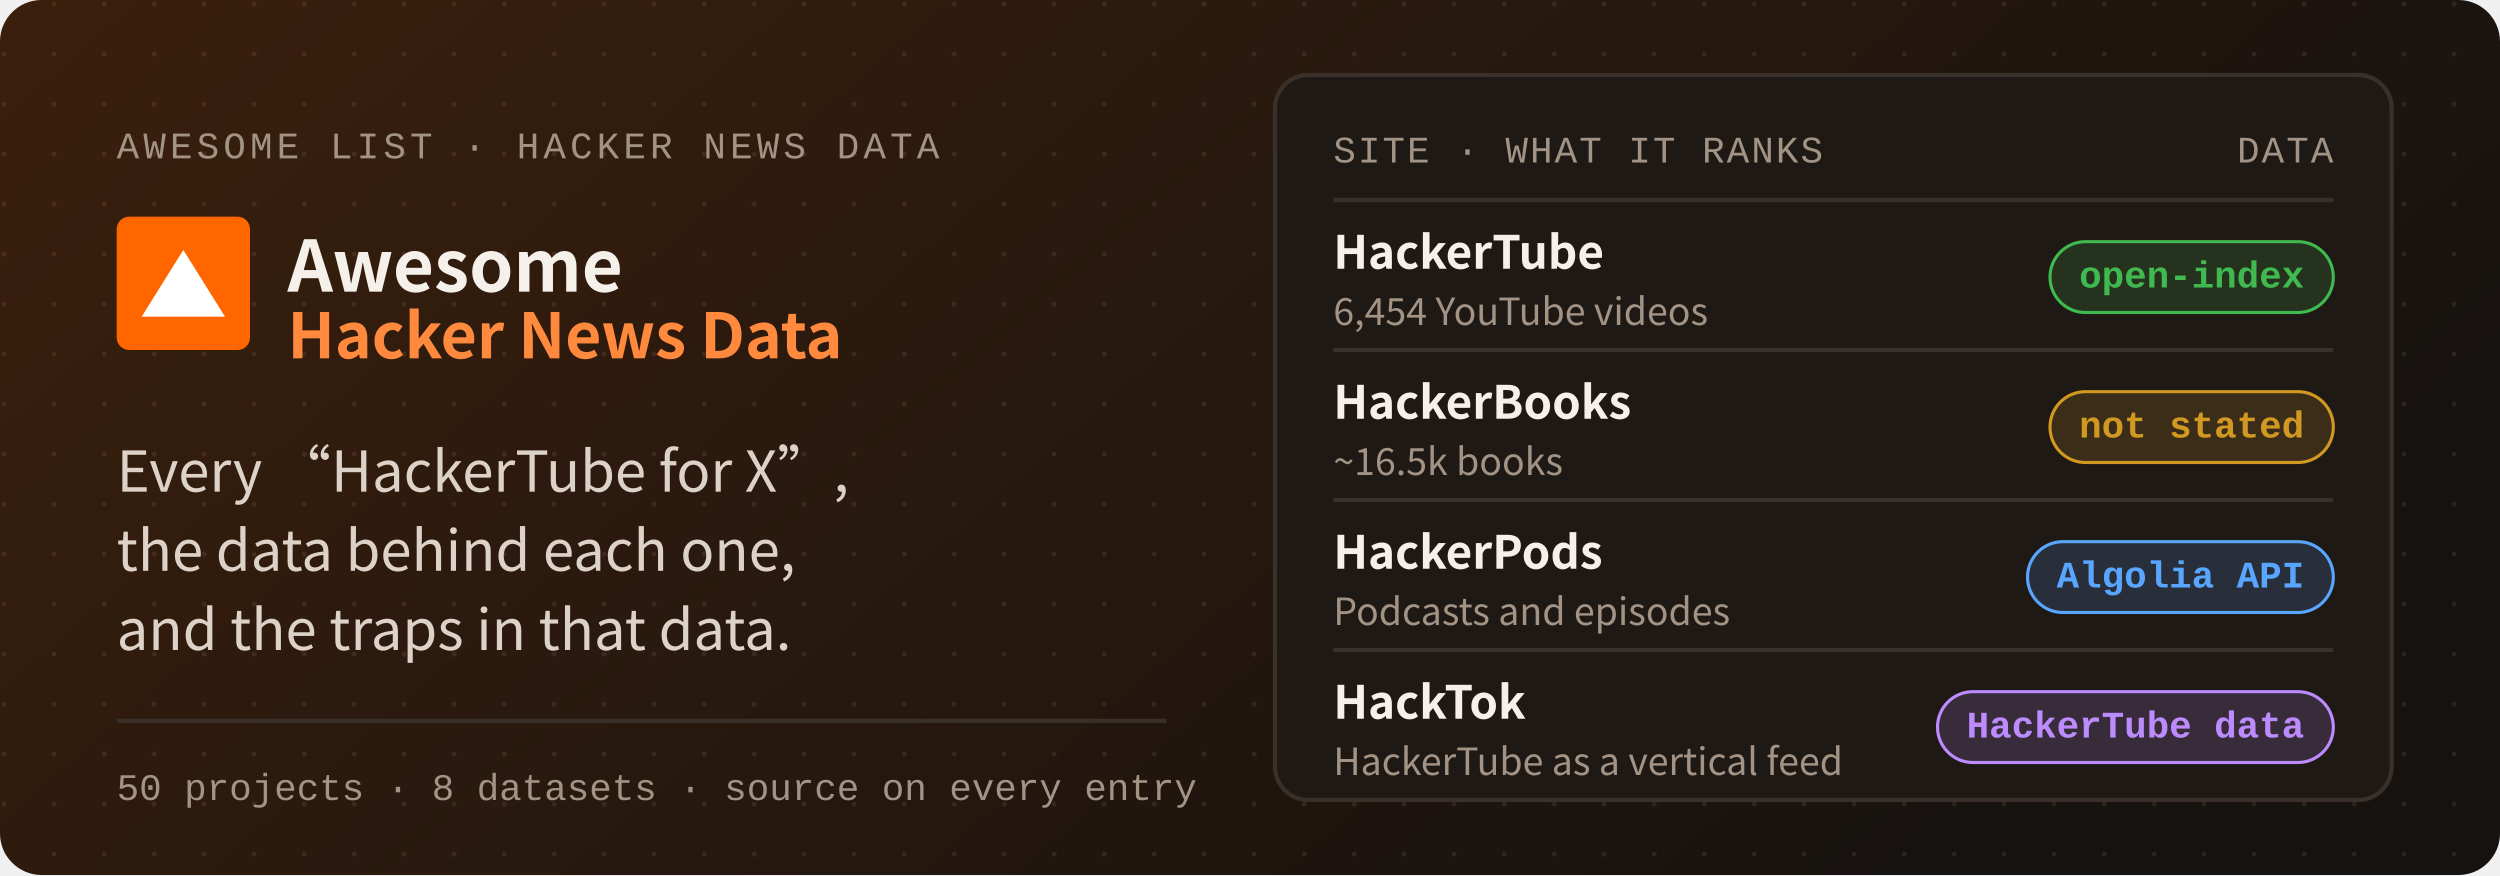
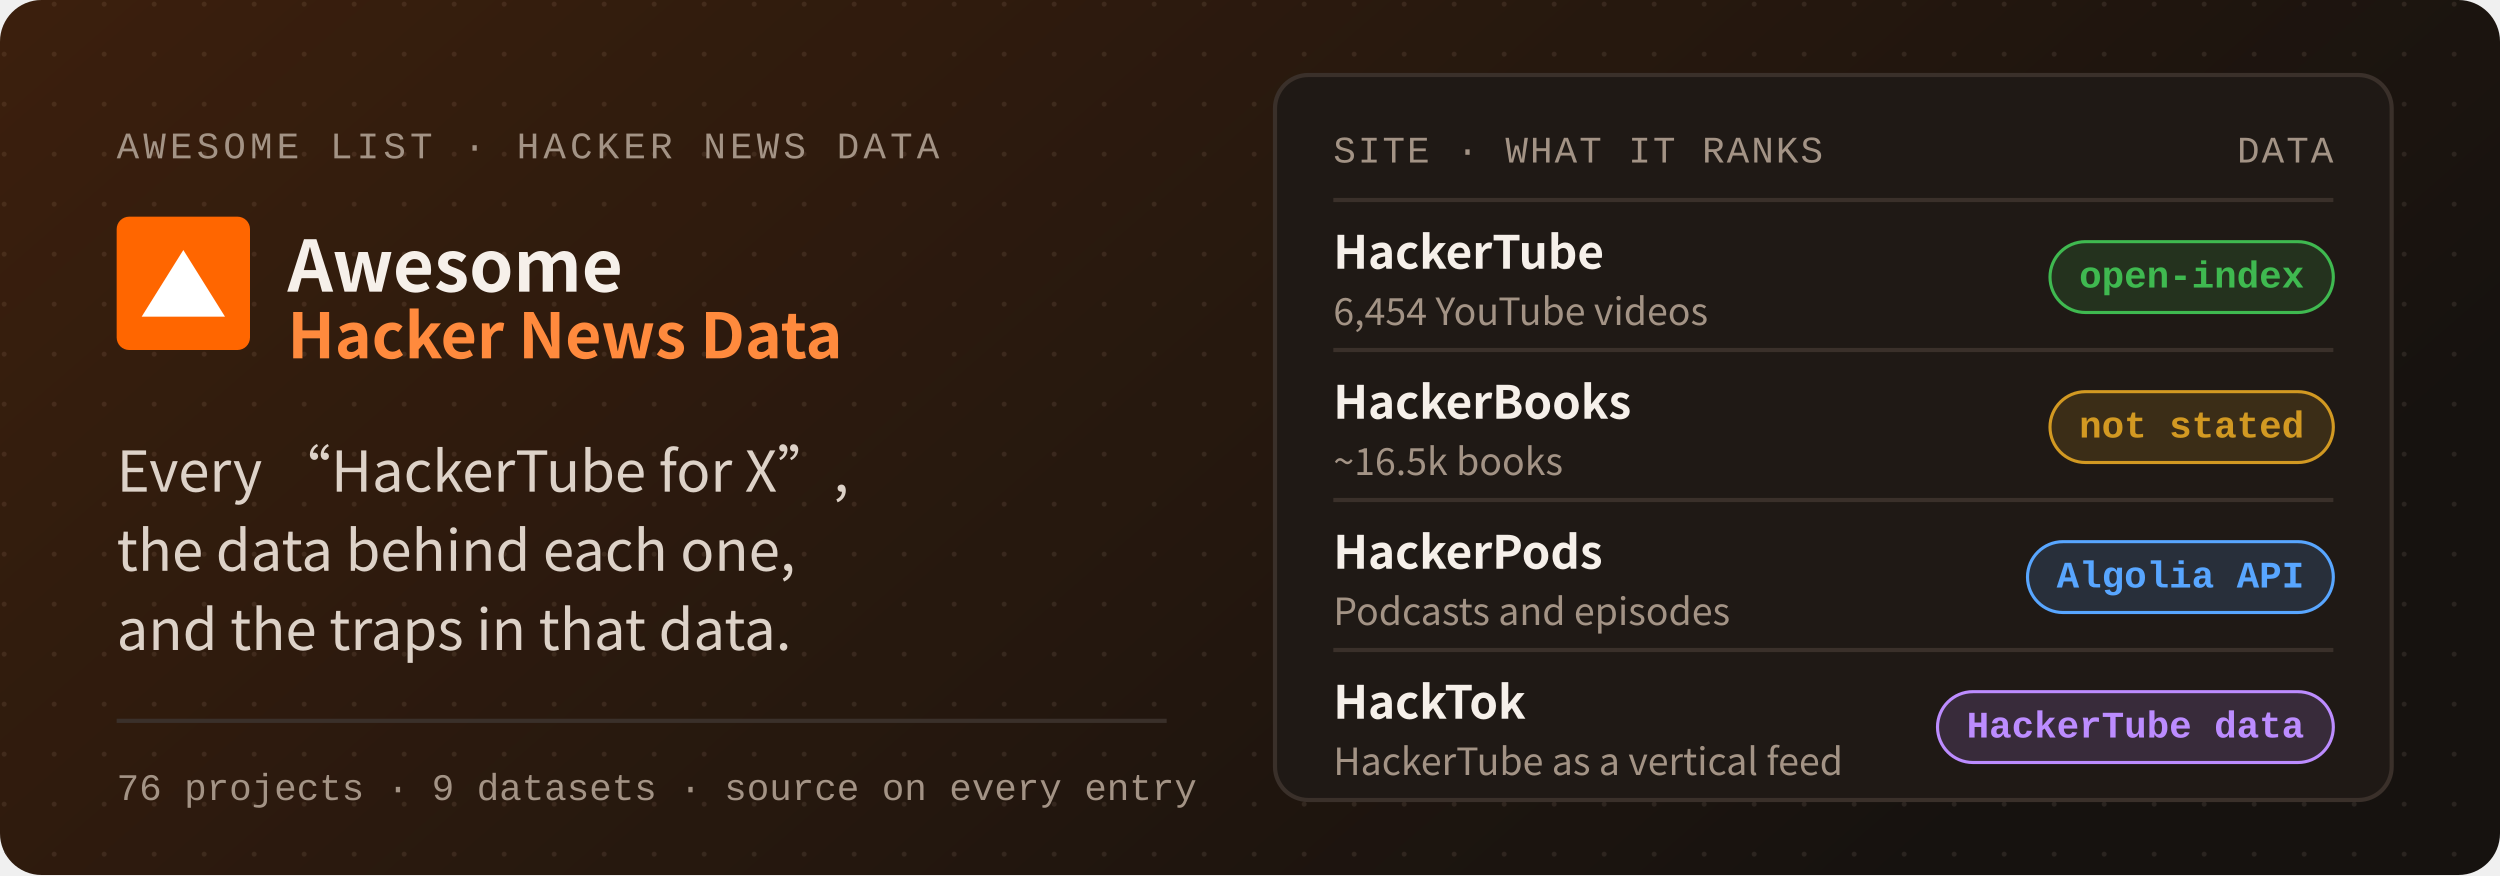
<svg xmlns="http://www.w3.org/2000/svg" viewBox="0 0 1200 420" width="1200" height="420" role="img" aria-labelledby="t d">
  <defs>
    <pattern id="dots" width="24" height="24" patternUnits="userSpaceOnUse">
      <circle cx="2" cy="2" r="1.2" fill="#2a2420" />
    </pattern>
    <linearGradient id="glow" x1="0" y1="0" x2="1" y2="0.4">
      <stop offset="0" stop-color="#ff6600" stop-opacity="0.16" />
      <stop offset="1" stop-color="#ff6600" stop-opacity="0" />
    </linearGradient>
  </defs>
  <rect width="1200" height="420" rx="20" fill="#16120f" />
  <rect width="1200" height="420" rx="20" fill="url(#dots)" />
  <rect width="1200" height="420" rx="20" fill="url(#glow)" />
  <text x="56" y="76" font-family="ui-monospace, SFMono-Regular, Menlo, Consolas, 'Liberation Mono', monospace" font-size="18" letter-spacing="2" fill="#a39385">AWESOME LIST · HACKER NEWS DATA</text>
  <rect x="56" y="104" width="64" height="64" rx="6" fill="#ff6600" />
  <path d="M88 120 L108 152 L68 152 Z" fill="#ffffff" />
  <text x="138" y="140" font-family="-apple-system, BlinkMacSystemFont, 'Segoe UI', 'PingFang SC', 'Hiragino Sans GB', 'Microsoft YaHei', 'Noto Sans CJK SC', Helvetica, Arial, sans-serif" font-size="34" font-weight="800" fill="#f6f0ea">Awesome</text>
  <text x="138" y="172" font-family="-apple-system, BlinkMacSystemFont, 'Segoe UI', 'PingFang SC', 'Hiragino Sans GB', 'Microsoft YaHei', 'Noto Sans CJK SC', Helvetica, Arial, sans-serif" font-size="30" font-weight="700" fill="#ff8a3d">Hacker News Data</text>
  <text x="56" y="236" font-family="-apple-system, BlinkMacSystemFont, 'Segoe UI', 'PingFang SC', 'Hiragino Sans GB', 'Microsoft YaHei', 'Noto Sans CJK SC', Helvetica, Arial, sans-serif" font-size="27" fill="#ddd2c8">Every “HackerTube for X”,</text>
  <text x="56" y="274" font-family="-apple-system, BlinkMacSystemFont, 'Segoe UI', 'PingFang SC', 'Hiragino Sans GB', 'Microsoft YaHei', 'Noto Sans CJK SC', Helvetica, Arial, sans-serif" font-size="27" fill="#ddd2c8">the data behind each one,</text>
  <text x="56" y="312" font-family="-apple-system, BlinkMacSystemFont, 'Segoe UI', 'PingFang SC', 'Hiragino Sans GB', 'Microsoft YaHei', 'Noto Sans CJK SC', Helvetica, Arial, sans-serif" font-size="27" fill="#ddd2c8">and the traps in that data.</text>
  <line x1="56" y1="346" x2="560" y2="346" stroke="#3a302a" stroke-width="2" />
-   <text x="56" y="384" font-family="ui-monospace, SFMono-Regular, Menlo, Consolas, 'Liberation Mono', monospace" font-size="18" fill="#a39385">50 projects · 8 datasets · source on every entry</text>
+   <text x="56" y="384" font-family="ui-monospace, SFMono-Regular, Menlo, Consolas, 'Liberation Mono', monospace" font-size="18" fill="#a39385">76 projects · 9 datasets · source on every entry</text>
  <rect x="612" y="36" width="536" height="348" rx="16" fill="#1f1915" stroke="#3a302a" stroke-width="2" />
  <text x="640" y="78" font-family="ui-monospace, SFMono-Regular, Menlo, Consolas, 'Liberation Mono', monospace" font-size="18" letter-spacing="1" fill="#a39385">SITE · WHAT IT RANKS</text>
  <text x="1120" y="78" font-family="ui-monospace, SFMono-Regular, Menlo, Consolas, 'Liberation Mono', monospace" font-size="18" letter-spacing="1" fill="#a39385" text-anchor="end">DATA</text>
  <line x1="640" y1="96" x2="1120" y2="96" stroke="#3a302a" stroke-width="2" />
  <text x="640" y="129" font-family="-apple-system, BlinkMacSystemFont, 'Segoe UI', 'PingFang SC', 'Hiragino Sans GB', 'Microsoft YaHei', 'Noto Sans CJK SC', Helvetica, Arial, sans-serif" font-size="22" font-weight="600" fill="#f6f0ea">HackerTube</text>
  <text x="640" y="156" font-family="-apple-system, BlinkMacSystemFont, 'Segoe UI', 'PingFang SC', 'Hiragino Sans GB', 'Microsoft YaHei', 'Noto Sans CJK SC', Helvetica, Arial, sans-serif" font-size="18" fill="#a39385">6,454 YouTube videos</text>
  <rect x="984.0" y="116" width="136.0" height="34" rx="17" fill="#3fb950" fill-opacity="0.16" stroke="#3fb950" stroke-width="1.5" />
  <text x="1052.0" y="138" font-family="ui-monospace, SFMono-Regular, Menlo, Consolas, 'Liberation Mono', monospace" font-size="18" font-weight="700" fill="#3fb950" text-anchor="middle">open-index</text>
  <line x1="640" y1="168" x2="1120" y2="168" stroke="#3a302a" stroke-width="2" />
  <text x="640" y="201" font-family="-apple-system, BlinkMacSystemFont, 'Segoe UI', 'PingFang SC', 'Hiragino Sans GB', 'Microsoft YaHei', 'Noto Sans CJK SC', Helvetica, Arial, sans-serif" font-size="22" font-weight="600" fill="#f6f0ea">HackerBooks</text>
  <text x="640" y="228" font-family="-apple-system, BlinkMacSystemFont, 'Segoe UI', 'PingFang SC', 'Hiragino Sans GB', 'Microsoft YaHei', 'Noto Sans CJK SC', Helvetica, Arial, sans-serif" font-size="18" fill="#a39385">~16.5k books</text>
  <rect x="984.0" y="188" width="136.0" height="34" rx="17" fill="#d29922" fill-opacity="0.16" stroke="#d29922" stroke-width="1.5" />
  <text x="1052.0" y="210" font-family="ui-monospace, SFMono-Regular, Menlo, Consolas, 'Liberation Mono', monospace" font-size="18" font-weight="700" fill="#d29922" text-anchor="middle">not stated</text>
  <line x1="640" y1="240" x2="1120" y2="240" stroke="#3a302a" stroke-width="2" />
  <text x="640" y="273" font-family="-apple-system, BlinkMacSystemFont, 'Segoe UI', 'PingFang SC', 'Hiragino Sans GB', 'Microsoft YaHei', 'Noto Sans CJK SC', Helvetica, Arial, sans-serif" font-size="22" font-weight="600" fill="#f6f0ea">HackerPods</text>
  <text x="640" y="300" font-family="-apple-system, BlinkMacSystemFont, 'Segoe UI', 'PingFang SC', 'Hiragino Sans GB', 'Microsoft YaHei', 'Noto Sans CJK SC', Helvetica, Arial, sans-serif" font-size="18" fill="#a39385">Podcasts and episodes</text>
  <rect x="973.2" y="260" width="146.8" height="34" rx="17" fill="#58a6ff" fill-opacity="0.16" stroke="#58a6ff" stroke-width="1.5" />
  <text x="1046.6" y="282" font-family="ui-monospace, SFMono-Regular, Menlo, Consolas, 'Liberation Mono', monospace" font-size="18" font-weight="700" fill="#58a6ff" text-anchor="middle">Algolia API</text>
  <line x1="640" y1="312" x2="1120" y2="312" stroke="#3a302a" stroke-width="2" />
  <text x="640" y="345" font-family="-apple-system, BlinkMacSystemFont, 'Segoe UI', 'PingFang SC', 'Hiragino Sans GB', 'Microsoft YaHei', 'Noto Sans CJK SC', Helvetica, Arial, sans-serif" font-size="22" font-weight="600" fill="#f6f0ea">HackTok</text>
  <text x="640" y="372" font-family="-apple-system, BlinkMacSystemFont, 'Segoe UI', 'PingFang SC', 'Hiragino Sans GB', 'Microsoft YaHei', 'Noto Sans CJK SC', Helvetica, Arial, sans-serif" font-size="18" fill="#a39385">HackerTube as a vertical feed</text>
  <rect x="930.0" y="332" width="190.0" height="34" rx="17" fill="#bc8cff" fill-opacity="0.16" stroke="#bc8cff" stroke-width="1.5" />
  <text x="1025.0" y="354" font-family="ui-monospace, SFMono-Regular, Menlo, Consolas, 'Liberation Mono', monospace" font-size="18" font-weight="700" fill="#bc8cff" text-anchor="middle">HackerTube data</text>
</svg>
